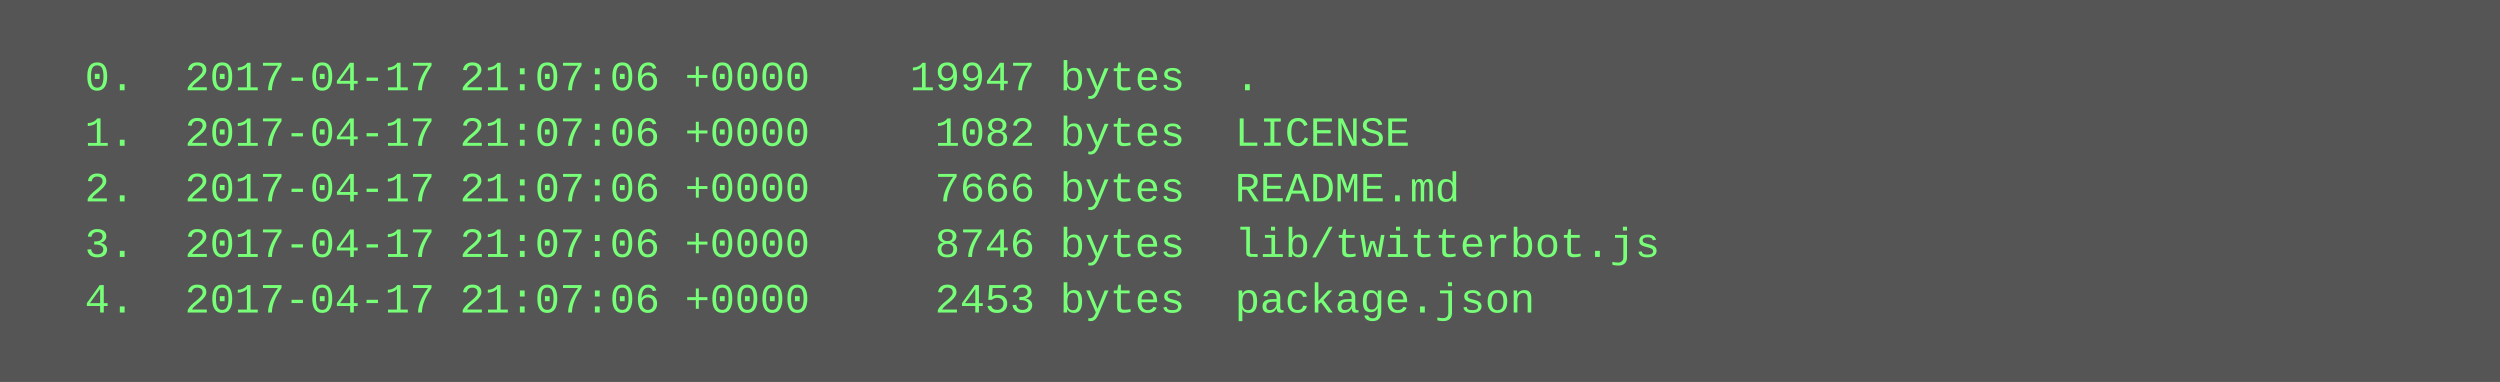
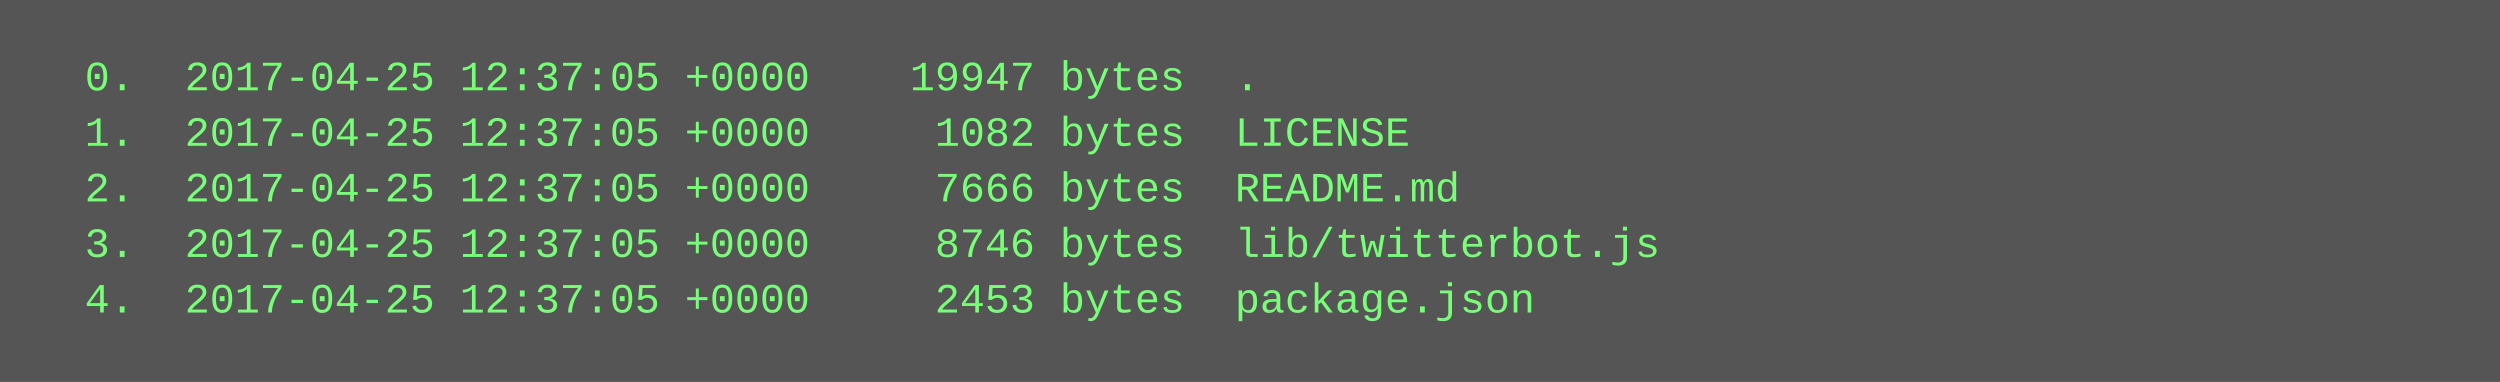
<svg xmlns="http://www.w3.org/2000/svg" height="110" width="720">
  <rect height="110" fill="#555" width="720" />
  <text fill="#7f7" font-family="Courier New" font-size="12" xml:space="preserve">
-     <tspan x="10" y="26">  0.  2017-04-17 21:07:06 +0000    19947 bytes  .</tspan>
-     <tspan x="10" y="42">  1.  2017-04-17 21:07:06 +0000     1082 bytes  LICENSE</tspan>
-     <tspan x="10" y="58">  2.  2017-04-17 21:07:06 +0000     7666 bytes  README.md</tspan>
-     <tspan x="10" y="74">  3.  2017-04-17 21:07:06 +0000     8746 bytes  lib/twitterbot.js</tspan>
-     <tspan x="10" y="90">  4.  2017-04-17 21:07:06 +0000     2453 bytes  package.json</tspan>
+     <tspan x="10" y="26">  0.  2017-04-25 12:37:05 +0000    19947 bytes  .</tspan>
+     <tspan x="10" y="42">  1.  2017-04-25 12:37:05 +0000     1082 bytes  LICENSE</tspan>
+     <tspan x="10" y="58">  2.  2017-04-25 12:37:05 +0000     7666 bytes  README.md</tspan>
+     <tspan x="10" y="74">  3.  2017-04-25 12:37:05 +0000     8746 bytes  lib/twitterbot.js</tspan>
+     <tspan x="10" y="90">  4.  2017-04-25 12:37:05 +0000     2453 bytes  package.json</tspan>
  </text>
</svg>
